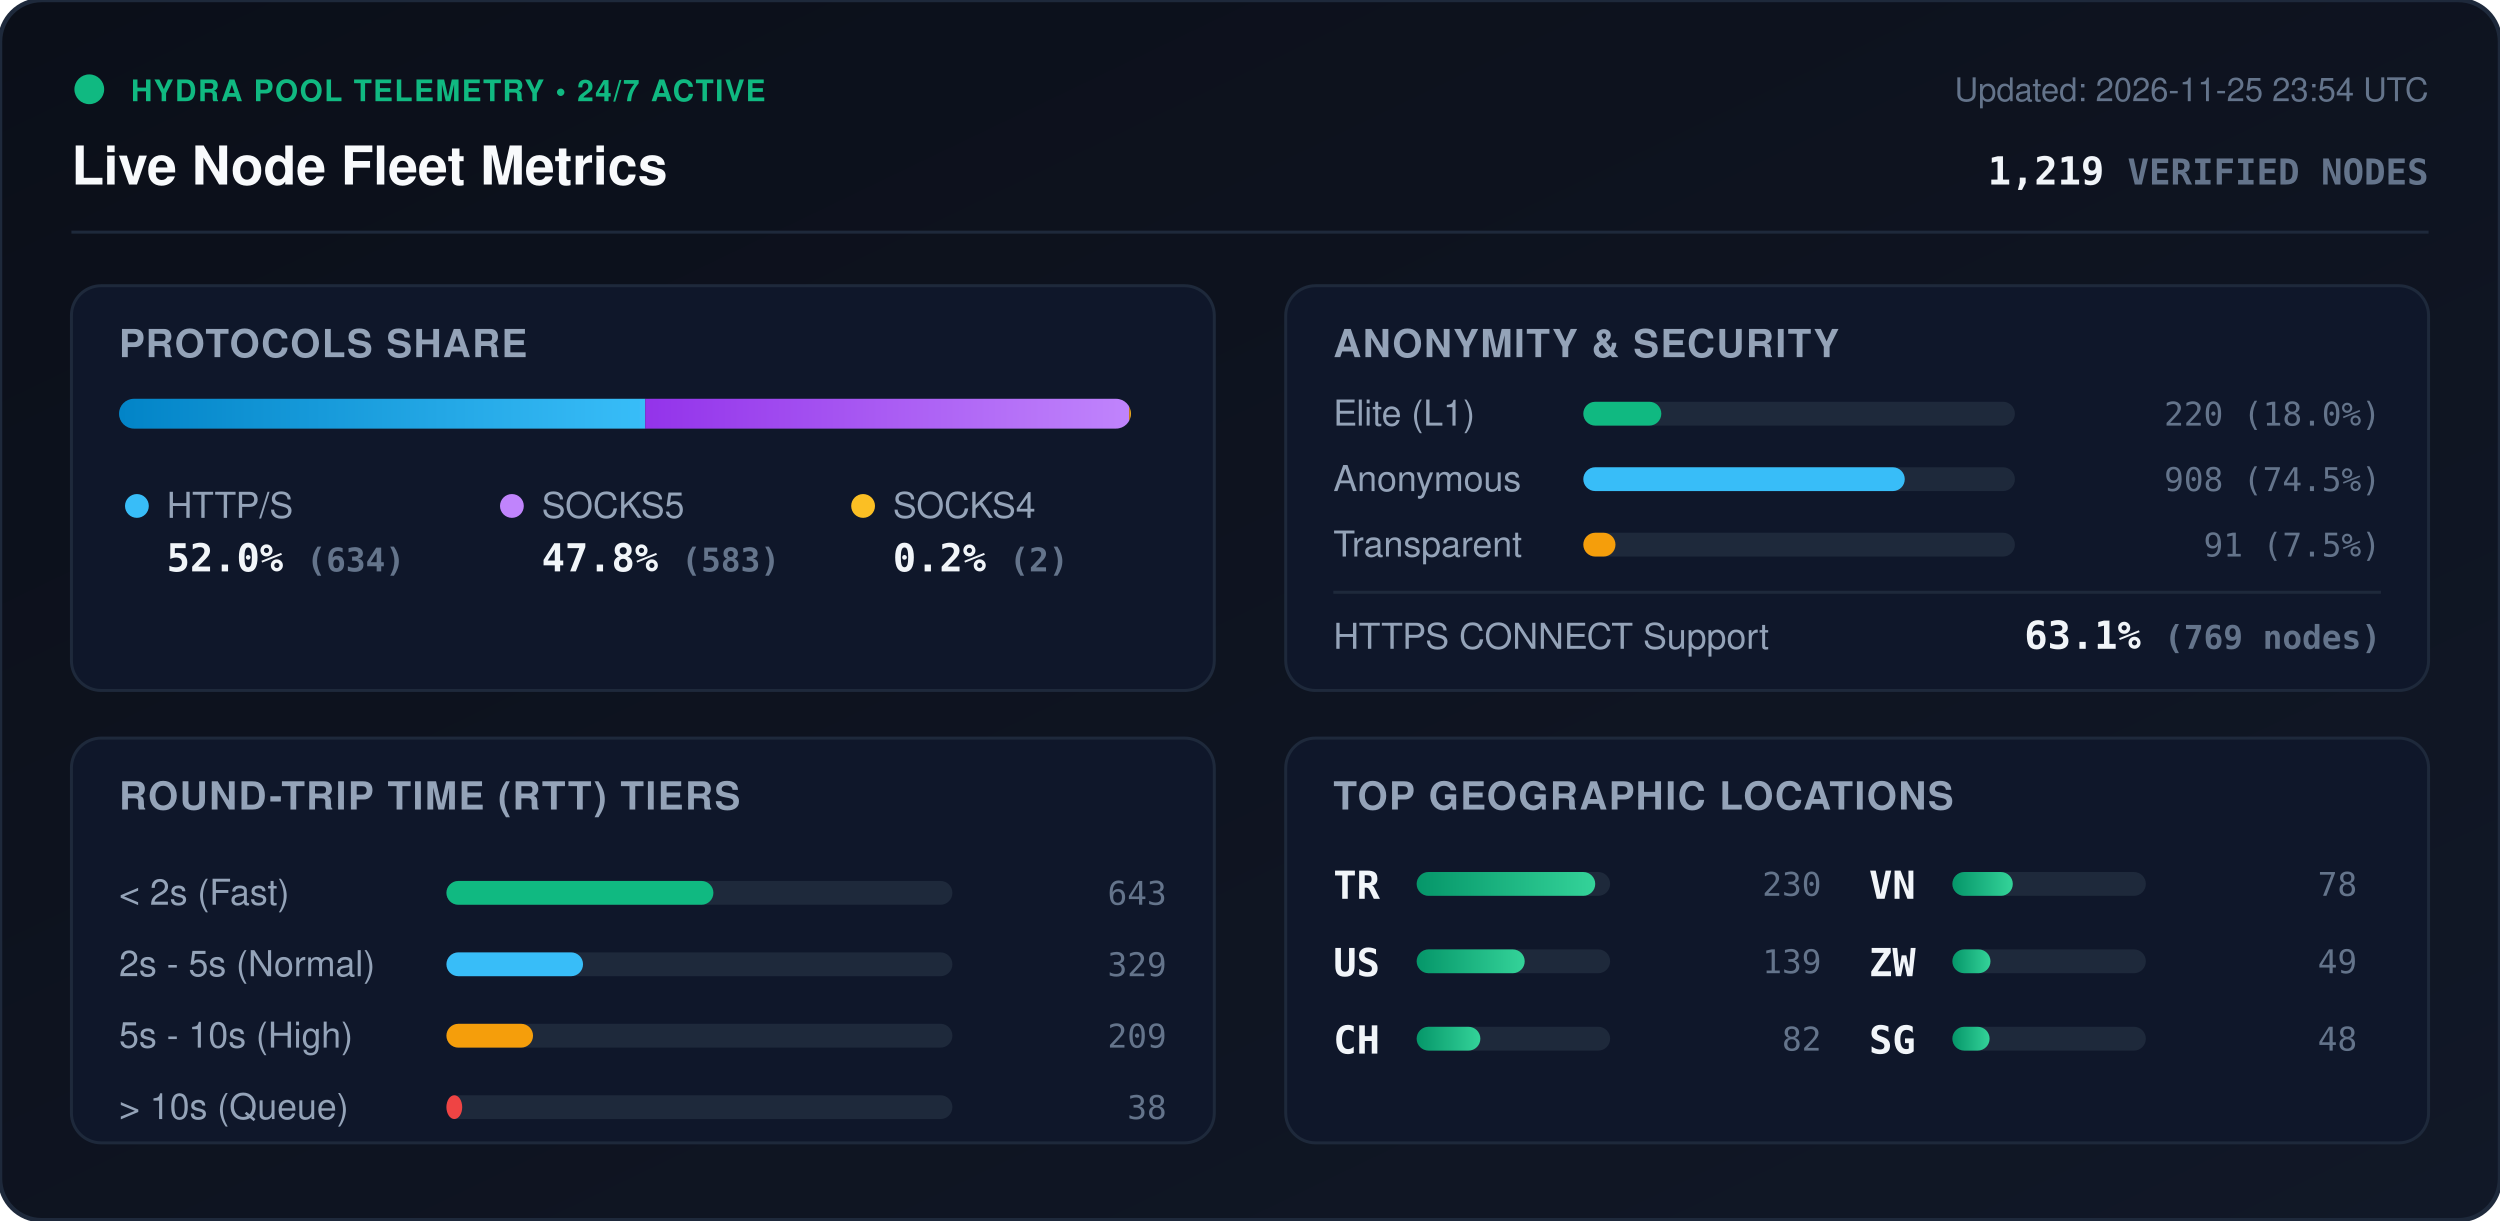
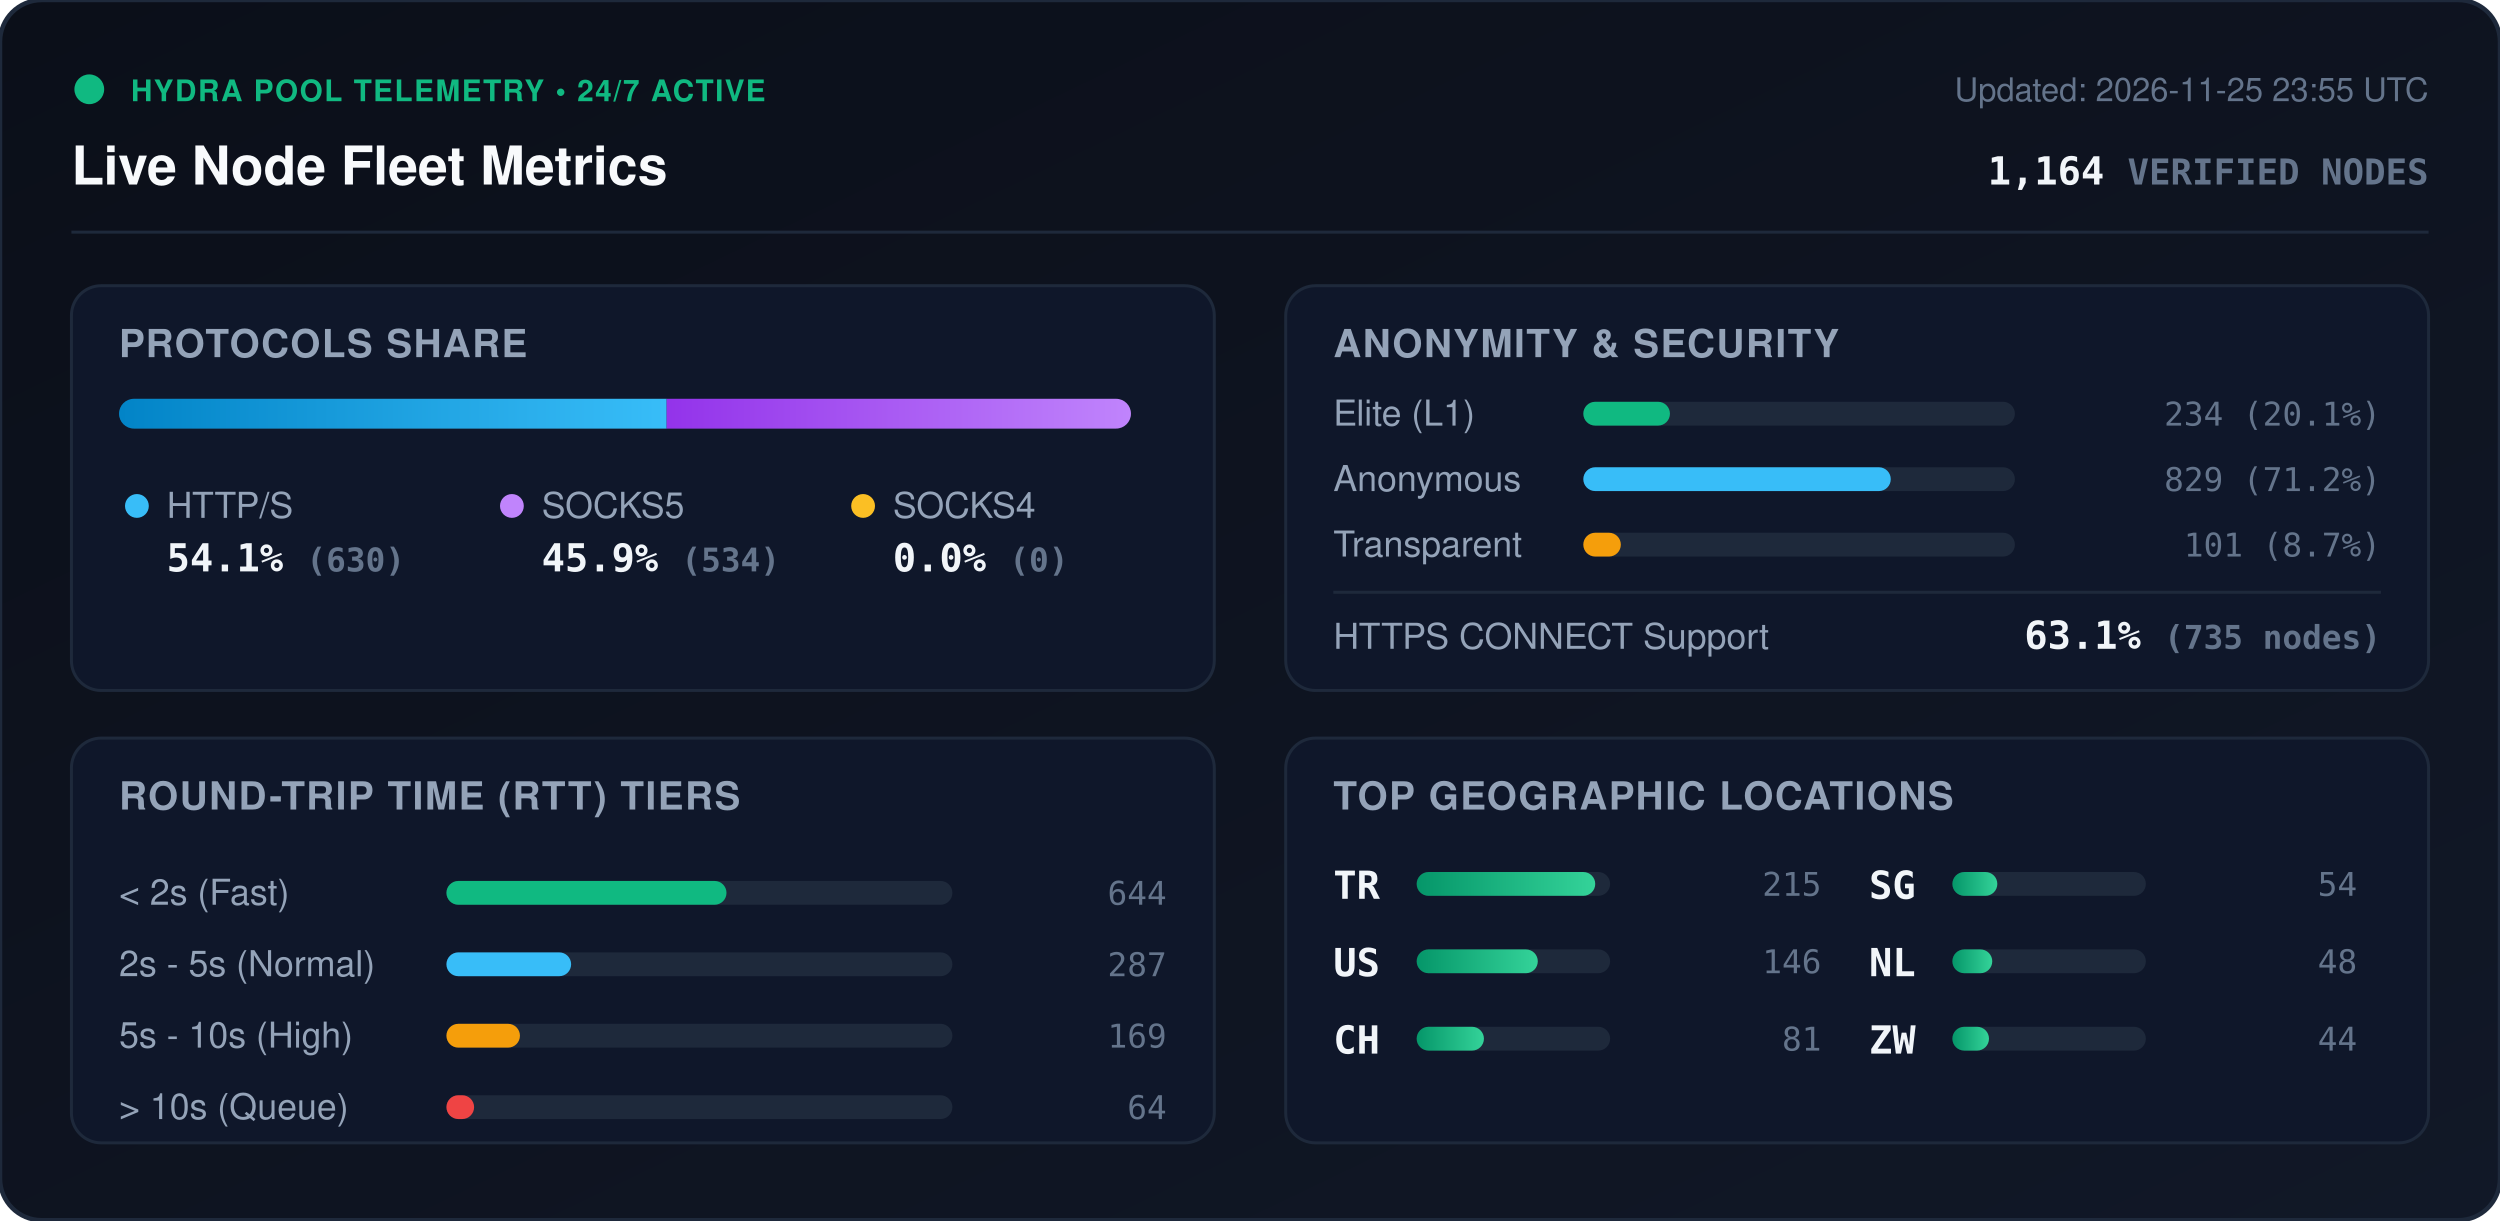
<svg xmlns="http://www.w3.org/2000/svg" viewBox="0 0 840 410" width="840" height="410" style="max-width: 100%; height: auto;">
  <defs>
    <linearGradient id="bg" x1="0%" y1="0%" x2="100%" y2="100%">
      <stop offset="0%" stop-color="#0b0f19" />
      <stop offset="100%" stop-color="#111827" />
    </linearGradient>
    <linearGradient id="bar-http" x1="0%" y1="0%" x2="100%" y2="0%">
      <stop offset="0%" stop-color="#0284c7" />
      <stop offset="100%" stop-color="#38bdf8" />
    </linearGradient>
    <linearGradient id="bar-socks5" x1="0%" y1="0%" x2="100%" y2="0%">
      <stop offset="0%" stop-color="#9333ea" />
      <stop offset="100%" stop-color="#c084fc" />
    </linearGradient>
    <linearGradient id="bar-socks4" x1="0%" y1="0%" x2="100%" y2="0%">
      <stop offset="0%" stop-color="#d97706" />
      <stop offset="100%" stop-color="#fbbf24" />
    </linearGradient>
    <linearGradient id="bar-green" x1="0%" y1="0%" x2="100%" y2="0%">
      <stop offset="0%" stop-color="#059669" />
      <stop offset="100%" stop-color="#34d399" />
    </linearGradient>
    <clipPath id="prog-track-clip">
      <rect width="340.0" height="10" rx="5" />
    </clipPath>
    <style>
      .title { font: 700 18px -apple-system, BlinkMacSystemFont, 'Segoe UI', Helvetica, Arial, sans-serif; fill: #f8fafc; }
      .sub { font: 500 11px -apple-system, BlinkMacSystemFont, 'Segoe UI', Helvetica, Arial, sans-serif; fill: #64748b; }
      .section-hdr { font: 600 13px -apple-system, BlinkMacSystemFont, 'Segoe UI', Helvetica, Arial, sans-serif; fill: #94a3b8; letter-spacing: 0.5px; }
      .metric-val { font: 700 13px -apple-system, BlinkMacSystemFont, 'Segoe UI', Helvetica, Arial, sans-serif; fill: #f1f5f9; }
      .metric-lbl { font: 500 12px -apple-system, BlinkMacSystemFont, 'Segoe UI', Helvetica, Arial, sans-serif; fill: #94a3b8; }
      .badge-txt { font: 700 10px -apple-system, BlinkMacSystemFont, 'Segoe UI', Helvetica, Arial, sans-serif; fill: #10b981; letter-spacing: 0.5px; }
      .mono { font-family: ui-monospace, SFMono-Regular, Menlo, Monaco, Consolas, monospace; }
      .pulse { animation: beacon 2s infinite ease-in-out; }
      @keyframes beacon { 0%, 100% { opacity: 1; } 50% { opacity: 0.35; } }
    </style>
  </defs>
  <rect width="840" height="410" rx="14" fill="url(#bg)" stroke="#1e293b" stroke-width="1.5" />
  <g transform="translate(24, 24)">
    <circle cx="6" cy="6" r="5" fill="#10b981" class="pulse" />
    <text x="20" y="10" class="badge-txt">HYDRA POOL TELEMETRY • 24/7 ACTIVE</text>
    <text x="0" y="38" class="title">Live Node Fleet Metrics</text>
-     <text x="792" y="10" text-anchor="end" class="sub">Updated: 2026-11-25 23:54 UTC</text>
-     <text x="792" y="38" text-anchor="end" class="metric-val mono" fill="#38bdf8">1,219 <tspan font-size="12" fill="#64748b">VERIFIED NODES</tspan>
+     <text x="792" y="10" text-anchor="end" class="sub">Updated: 2026-11-25 23:55 UTC</text>
+     <text x="792" y="38" text-anchor="end" class="metric-val mono" fill="#38bdf8">1,164 <tspan font-size="12" fill="#64748b">VERIFIED NODES</tspan>
    </text>
  </g>
  <line x1="24" y1="78" x2="816" y2="78" stroke="#1e293b" stroke-width="1" />
  <g transform="translate(24, 96)">
    <rect width="384" height="136" rx="10" fill="#0f172a" stroke="#1e293b" />
    <text x="16" y="24" class="section-hdr">PROTOCOLS SHARE</text>
    <g transform="translate(16, 38)">
      <rect width="340.0" height="10" rx="5" fill="#1e293b" />
      <g clip-path="url(#prog-track-clip)">
-         <rect x="0" width="176.8" height="10" fill="url(#bar-http)" />
-         <rect x="176.8" width="162.6" height="10" fill="url(#bar-socks5)" />
-         <rect x="339.4" width="0.6" height="10" fill="url(#bar-socks4)" />
+         <rect x="0" width="184.0" height="10" fill="url(#bar-http)" />
+         <rect x="184.0" width="156.0" height="10" fill="url(#bar-socks5)" />
+         <rect x="340.0" width="0.0" height="10" fill="url(#bar-socks4)" />
      </g>
    </g>
    <g transform="translate(16, 68)">
      <circle cx="6" cy="6" r="4" fill="#38bdf8" />
      <text x="16" y="10" class="metric-lbl">HTTP/S</text>
-       <text x="16" y="28" class="metric-val mono">52.0% <tspan font-size="11" fill="#64748b">(634)</tspan>
+       <text x="16" y="28" class="metric-val mono">54.1% <tspan font-size="11" fill="#64748b">(630)</tspan>
      </text>
      <circle cx="132" cy="6" r="4" fill="#c084fc" />
      <text x="142" y="10" class="metric-lbl">SOCKS5</text>
-       <text x="142" y="28" class="metric-val mono">47.8% <tspan font-size="11" fill="#64748b">(583)</tspan>
+       <text x="142" y="28" class="metric-val mono">45.9% <tspan font-size="11" fill="#64748b">(534)</tspan>
      </text>
      <circle cx="250" cy="6" r="4" fill="#fbbf24" />
      <text x="260" y="10" class="metric-lbl">SOCKS4</text>
-       <text x="260" y="28" class="metric-val mono">0.2% <tspan font-size="11" fill="#64748b">(2)</tspan>
+       <text x="260" y="28" class="metric-val mono">0.0% <tspan font-size="11" fill="#64748b">(0)</tspan>
      </text>
    </g>
  </g>
  <g transform="translate(432, 96)">
    <rect width="384" height="136" rx="10" fill="#0f172a" stroke="#1e293b" />
    <text x="16" y="24" class="section-hdr">ANONYMITY &amp; SECURITY</text>
    <text x="16" y="47" class="metric-lbl">Elite (L1)</text>
    <rect x="100" y="39" width="145.0" height="8" rx="4" fill="#1e293b" />
-     <rect x="100" y="39" width="26.2" height="8" rx="4" fill="#10b981" />
-     <text x="368" y="47" text-anchor="end" class="mono sub" fill="#e2e8f0">220 (18.0%)</text>
+     <rect x="100" y="39" width="29.1" height="8" rx="4" fill="#10b981" />
+     <text x="368" y="47" text-anchor="end" class="mono sub" fill="#e2e8f0">234 (20.1%)</text>
    <text x="16" y="69" class="metric-lbl">Anonymous</text>
    <rect x="100" y="61" width="145.0" height="8" rx="4" fill="#1e293b" />
-     <rect x="100" y="61" width="108.0" height="8" rx="4" fill="#38bdf8" />
-     <text x="368" y="69" text-anchor="end" class="mono sub" fill="#e2e8f0">908 (74.5%)</text>
+     <rect x="100" y="61" width="103.3" height="8" rx="4" fill="#38bdf8" />
+     <text x="368" y="69" text-anchor="end" class="mono sub" fill="#e2e8f0">829 (71.2%)</text>
    <text x="16" y="91" class="metric-lbl">Transparent</text>
    <rect x="100" y="83" width="145.0" height="8" rx="4" fill="#1e293b" />
-     <rect x="100" y="83" width="10.8" height="8" rx="4" fill="#f59e0b" />
-     <text x="368" y="91" text-anchor="end" class="mono sub" fill="#e2e8f0">91 (7.5%)</text>
+     <rect x="100" y="83" width="12.6" height="8" rx="4" fill="#f59e0b" />
+     <text x="368" y="91" text-anchor="end" class="mono sub" fill="#e2e8f0">101 (8.7%)</text>
    <line x1="16" y1="103" x2="368" y2="103" stroke="#1e293b" stroke-width="1" />
    <text x="16" y="122" class="metric-lbl">HTTPS CONNECT Support</text>
-     <text x="368" y="122" text-anchor="end" class="metric-val mono" fill="#34d399">63.1% <tspan font-size="11" fill="#64748b">(769 nodes)</tspan>
+     <text x="368" y="122" text-anchor="end" class="metric-val mono" fill="#34d399">63.1% <tspan font-size="11" fill="#64748b">(735 nodes)</tspan>
    </text>
  </g>
  <g transform="translate(24, 248)">
    <rect width="384" height="136" rx="10" fill="#0f172a" stroke="#1e293b" />
    <text x="16" y="24" class="section-hdr">ROUND-TRIP TIME (RTT) TIERS</text>
    <g transform="translate(16, 42)">
      <text x="0" y="14" class="metric-lbl">&lt; 2s (Fast)</text>
      <rect x="110" y="6" width="170" height="8" rx="4" fill="#1e293b" />
-       <rect x="110" y="6" width="89.7" height="8" rx="4" fill="#10b981" />
-       <text x="352" y="14" text-anchor="end" class="mono sub">643</text>
+       <rect x="110" y="6" width="94.1" height="8" rx="4" fill="#10b981" />
+       <text x="352" y="14" text-anchor="end" class="mono sub">644</text>
      <text x="0" y="38" class="metric-lbl">2s - 5s (Normal)</text>
      <rect x="110" y="30" width="170" height="8" rx="4" fill="#1e293b" />
-       <rect x="110" y="30" width="45.9" height="8" rx="4" fill="#38bdf8" />
-       <text x="352" y="38" text-anchor="end" class="mono sub">329</text>
+       <rect x="110" y="30" width="41.9" height="8" rx="4" fill="#38bdf8" />
+       <text x="352" y="38" text-anchor="end" class="mono sub">287</text>
      <text x="0" y="62" class="metric-lbl">5s - 10s (High)</text>
      <rect x="110" y="54" width="170" height="8" rx="4" fill="#1e293b" />
-       <rect x="110" y="54" width="29.1" height="8" rx="4" fill="#f59e0b" />
-       <text x="352" y="62" text-anchor="end" class="mono sub">209</text>
+       <rect x="110" y="54" width="24.7" height="8" rx="4" fill="#f59e0b" />
+       <text x="352" y="62" text-anchor="end" class="mono sub">169</text>
      <text x="0" y="86" class="metric-lbl">&gt; 10s (Queue)</text>
      <rect x="110" y="78" width="170" height="8" rx="4" fill="#1e293b" />
-       <rect x="110" y="78" width="5.3" height="8" rx="4" fill="#ef4444" />
-       <text x="352" y="86" text-anchor="end" class="mono sub">38</text>
+       <rect x="110" y="78" width="9.3" height="8" rx="4" fill="#ef4444" />
+       <text x="352" y="86" text-anchor="end" class="mono sub">64</text>
    </g>
  </g>
  <g transform="translate(432, 248)">
    <rect width="384" height="136" rx="10" fill="#0f172a" stroke="#1e293b" />
    <text x="16" y="24" class="section-hdr">TOP GEOGRAPHIC LOCATIONS</text>
    <g transform="translate(16, 42)">
      <g transform="translate(0, 0)">
        <text x="0" y="12" class="mono metric-val" font-size="12">TR</text>
        <rect x="28" y="3" width="65" height="8" rx="4" fill="#1e293b" />
        <rect x="28" y="3" width="60.0" height="8" rx="4" fill="url(#bar-green)" />
-         <text x="164" y="11" text-anchor="end" class="mono sub">230</text>
+         <text x="164" y="11" text-anchor="end" class="mono sub">215</text>
      </g>
      <g transform="translate(0, 26)">
        <text x="0" y="12" class="mono metric-val" font-size="12">US</text>
        <rect x="28" y="3" width="65" height="8" rx="4" fill="#1e293b" />
-         <rect x="28" y="3" width="36.3" height="8" rx="4" fill="url(#bar-green)" />
-         <text x="164" y="11" text-anchor="end" class="mono sub">139</text>
+         <rect x="28" y="3" width="40.7" height="8" rx="4" fill="url(#bar-green)" />
+         <text x="164" y="11" text-anchor="end" class="mono sub">146</text>
      </g>
      <g transform="translate(0, 52)">
        <text x="0" y="12" class="mono metric-val" font-size="12">CH</text>
        <rect x="28" y="3" width="65" height="8" rx="4" fill="#1e293b" />
-         <rect x="28" y="3" width="21.4" height="8" rx="4" fill="url(#bar-green)" />
-         <text x="164" y="11" text-anchor="end" class="mono sub">82</text>
+         <rect x="28" y="3" width="22.6" height="8" rx="4" fill="url(#bar-green)" />
+         <text x="164" y="11" text-anchor="end" class="mono sub">81</text>
      </g>
      <g transform="translate(180, 0)">
-         <text x="0" y="12" class="mono metric-val" font-size="12">VN</text>
+         <text x="0" y="12" class="mono metric-val" font-size="12">SG</text>
        <rect x="28" y="3" width="65" height="8" rx="4" fill="#1e293b" />
-         <rect x="28" y="3" width="20.3" height="8" rx="4" fill="url(#bar-green)" />
-         <text x="164" y="11" text-anchor="end" class="mono sub">78</text>
+         <rect x="28" y="3" width="15.1" height="8" rx="4" fill="url(#bar-green)" />
+         <text x="164" y="11" text-anchor="end" class="mono sub">54</text>
      </g>
      <g transform="translate(180, 26)">
+         <text x="0" y="12" class="mono metric-val" font-size="12">NL</text>
+         <rect x="28" y="3" width="65" height="8" rx="4" fill="#1e293b" />
+         <rect x="28" y="3" width="13.4" height="8" rx="4" fill="url(#bar-green)" />
+         <text x="164" y="11" text-anchor="end" class="mono sub">48</text>
+       </g>
+       <g transform="translate(180, 52)">
        <text x="0" y="12" class="mono metric-val" font-size="12">ZW</text>
        <rect x="28" y="3" width="65" height="8" rx="4" fill="#1e293b" />
-         <rect x="28" y="3" width="12.8" height="8" rx="4" fill="url(#bar-green)" />
-         <text x="164" y="11" text-anchor="end" class="mono sub">49</text>
-       </g>
-       <g transform="translate(180, 52)">
-         <text x="0" y="12" class="mono metric-val" font-size="12">SG</text>
-         <rect x="28" y="3" width="65" height="8" rx="4" fill="#1e293b" />
-         <rect x="28" y="3" width="12.5" height="8" rx="4" fill="url(#bar-green)" />
-         <text x="164" y="11" text-anchor="end" class="mono sub">48</text>
+         <rect x="28" y="3" width="12.3" height="8" rx="4" fill="url(#bar-green)" />
+         <text x="164" y="11" text-anchor="end" class="mono sub">44</text>
      </g>
    </g>
  </g>
</svg>
